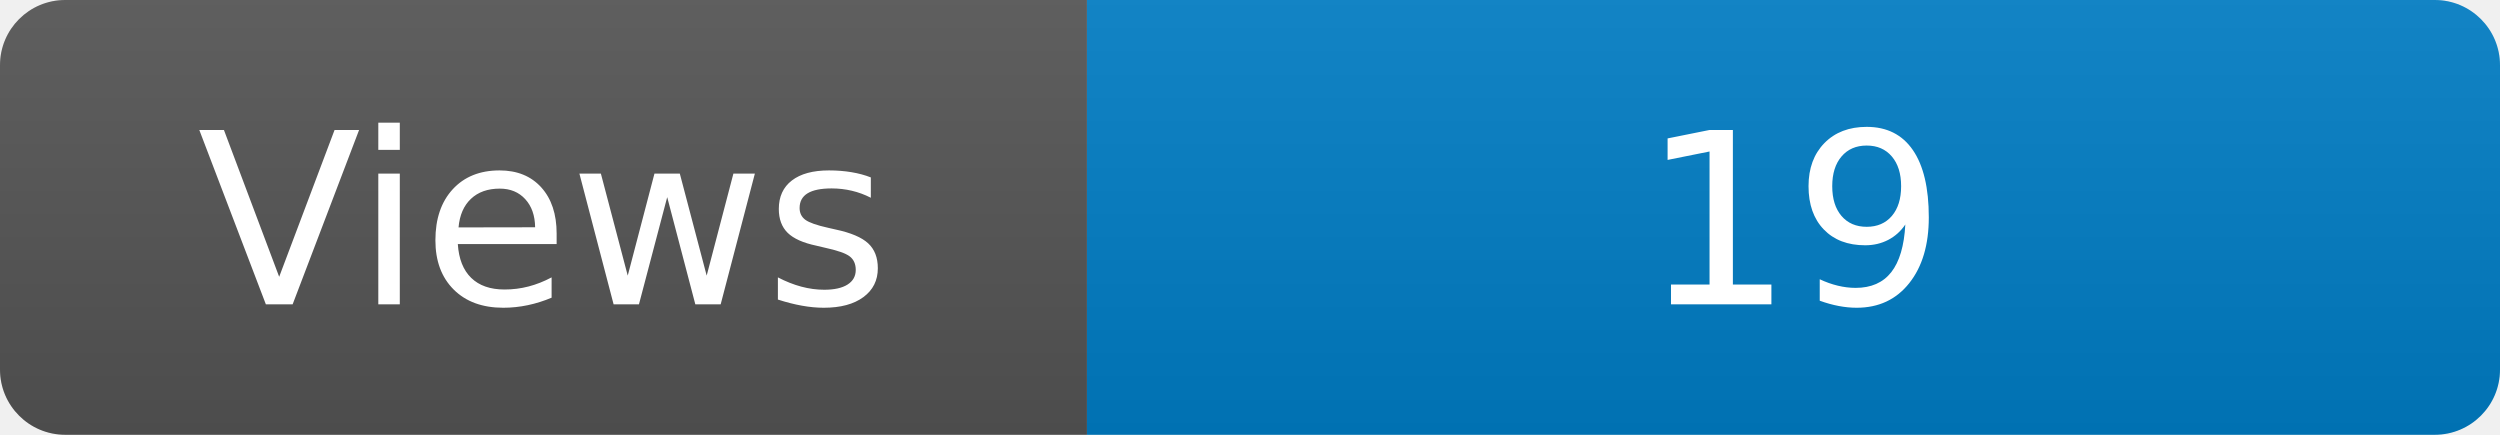
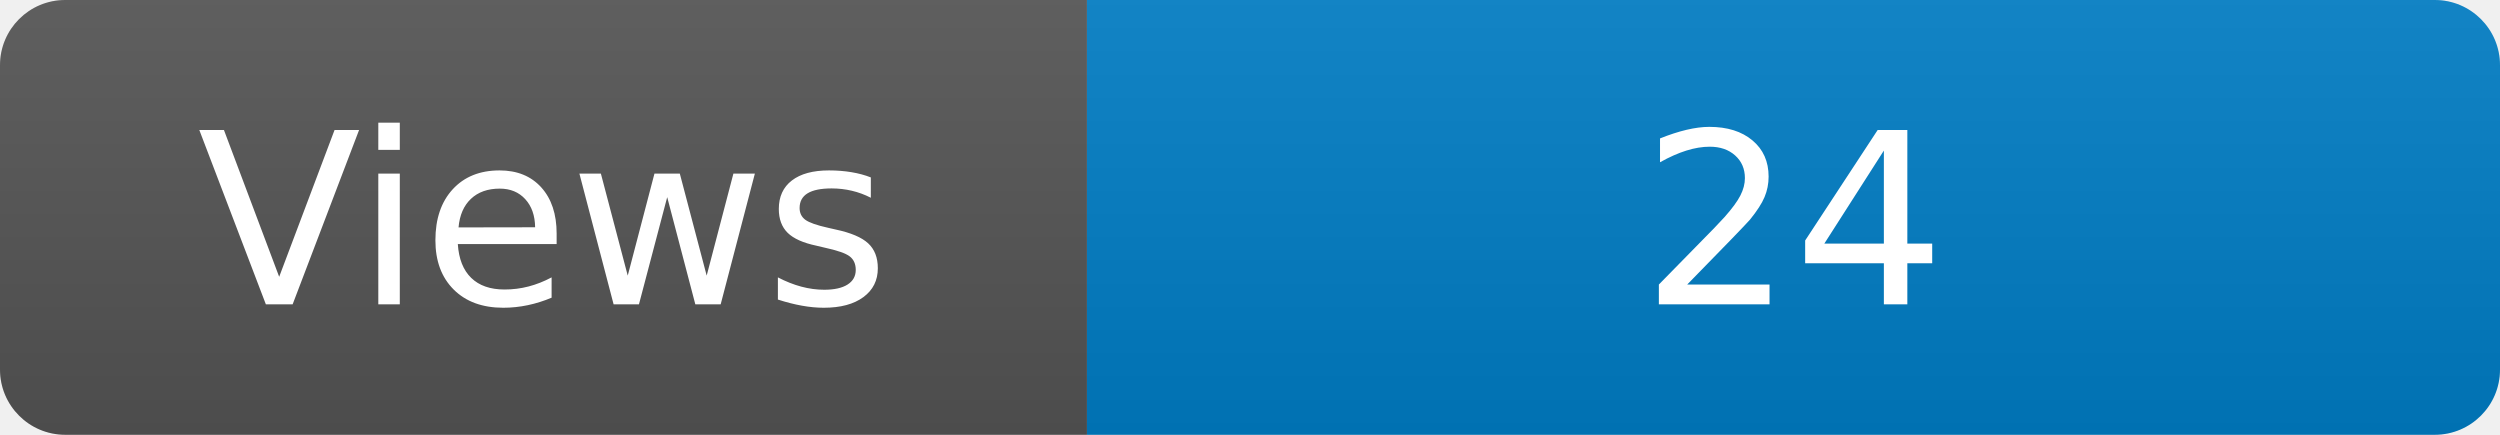
<svg xmlns="http://www.w3.org/2000/svg" width="115" height="20" role="img" aria-label="Maintained?: yes">
  <linearGradient id="s" x2="0" y2="100%">
    <stop offset="0" stop-color="#bbb" stop-opacity=".1" />
    <stop offset="1" stop-opacity=".1" />
  </linearGradient>
  <clipPath id="r">
    <rect width="115" height="20" rx="3" fill="#fff" />
  </clipPath>
  <g clip-path="url(#r)">
    <rect width="50" height="20" fill="#555" />
    <rect x="50" width="160" height="20" fill="#007ec6" />
    <rect width="115" height="20" fill="url(#s)" />
  </g>
  <g fill="#fff" text-anchor="middle" font-family="Verdana,Geneva,DejaVu Sans,sans-serif" font-size="110">
    <text x="250" y="140" transform="scale(.1)" fill="#fff">Views</text>
-     <text x="825" y="140" transform="scale(.1)" fill="#fff">19</text>
+     <text x="825" y="140" transform="scale(.1)" fill="#fff">24</text>
  </g>
</svg>
